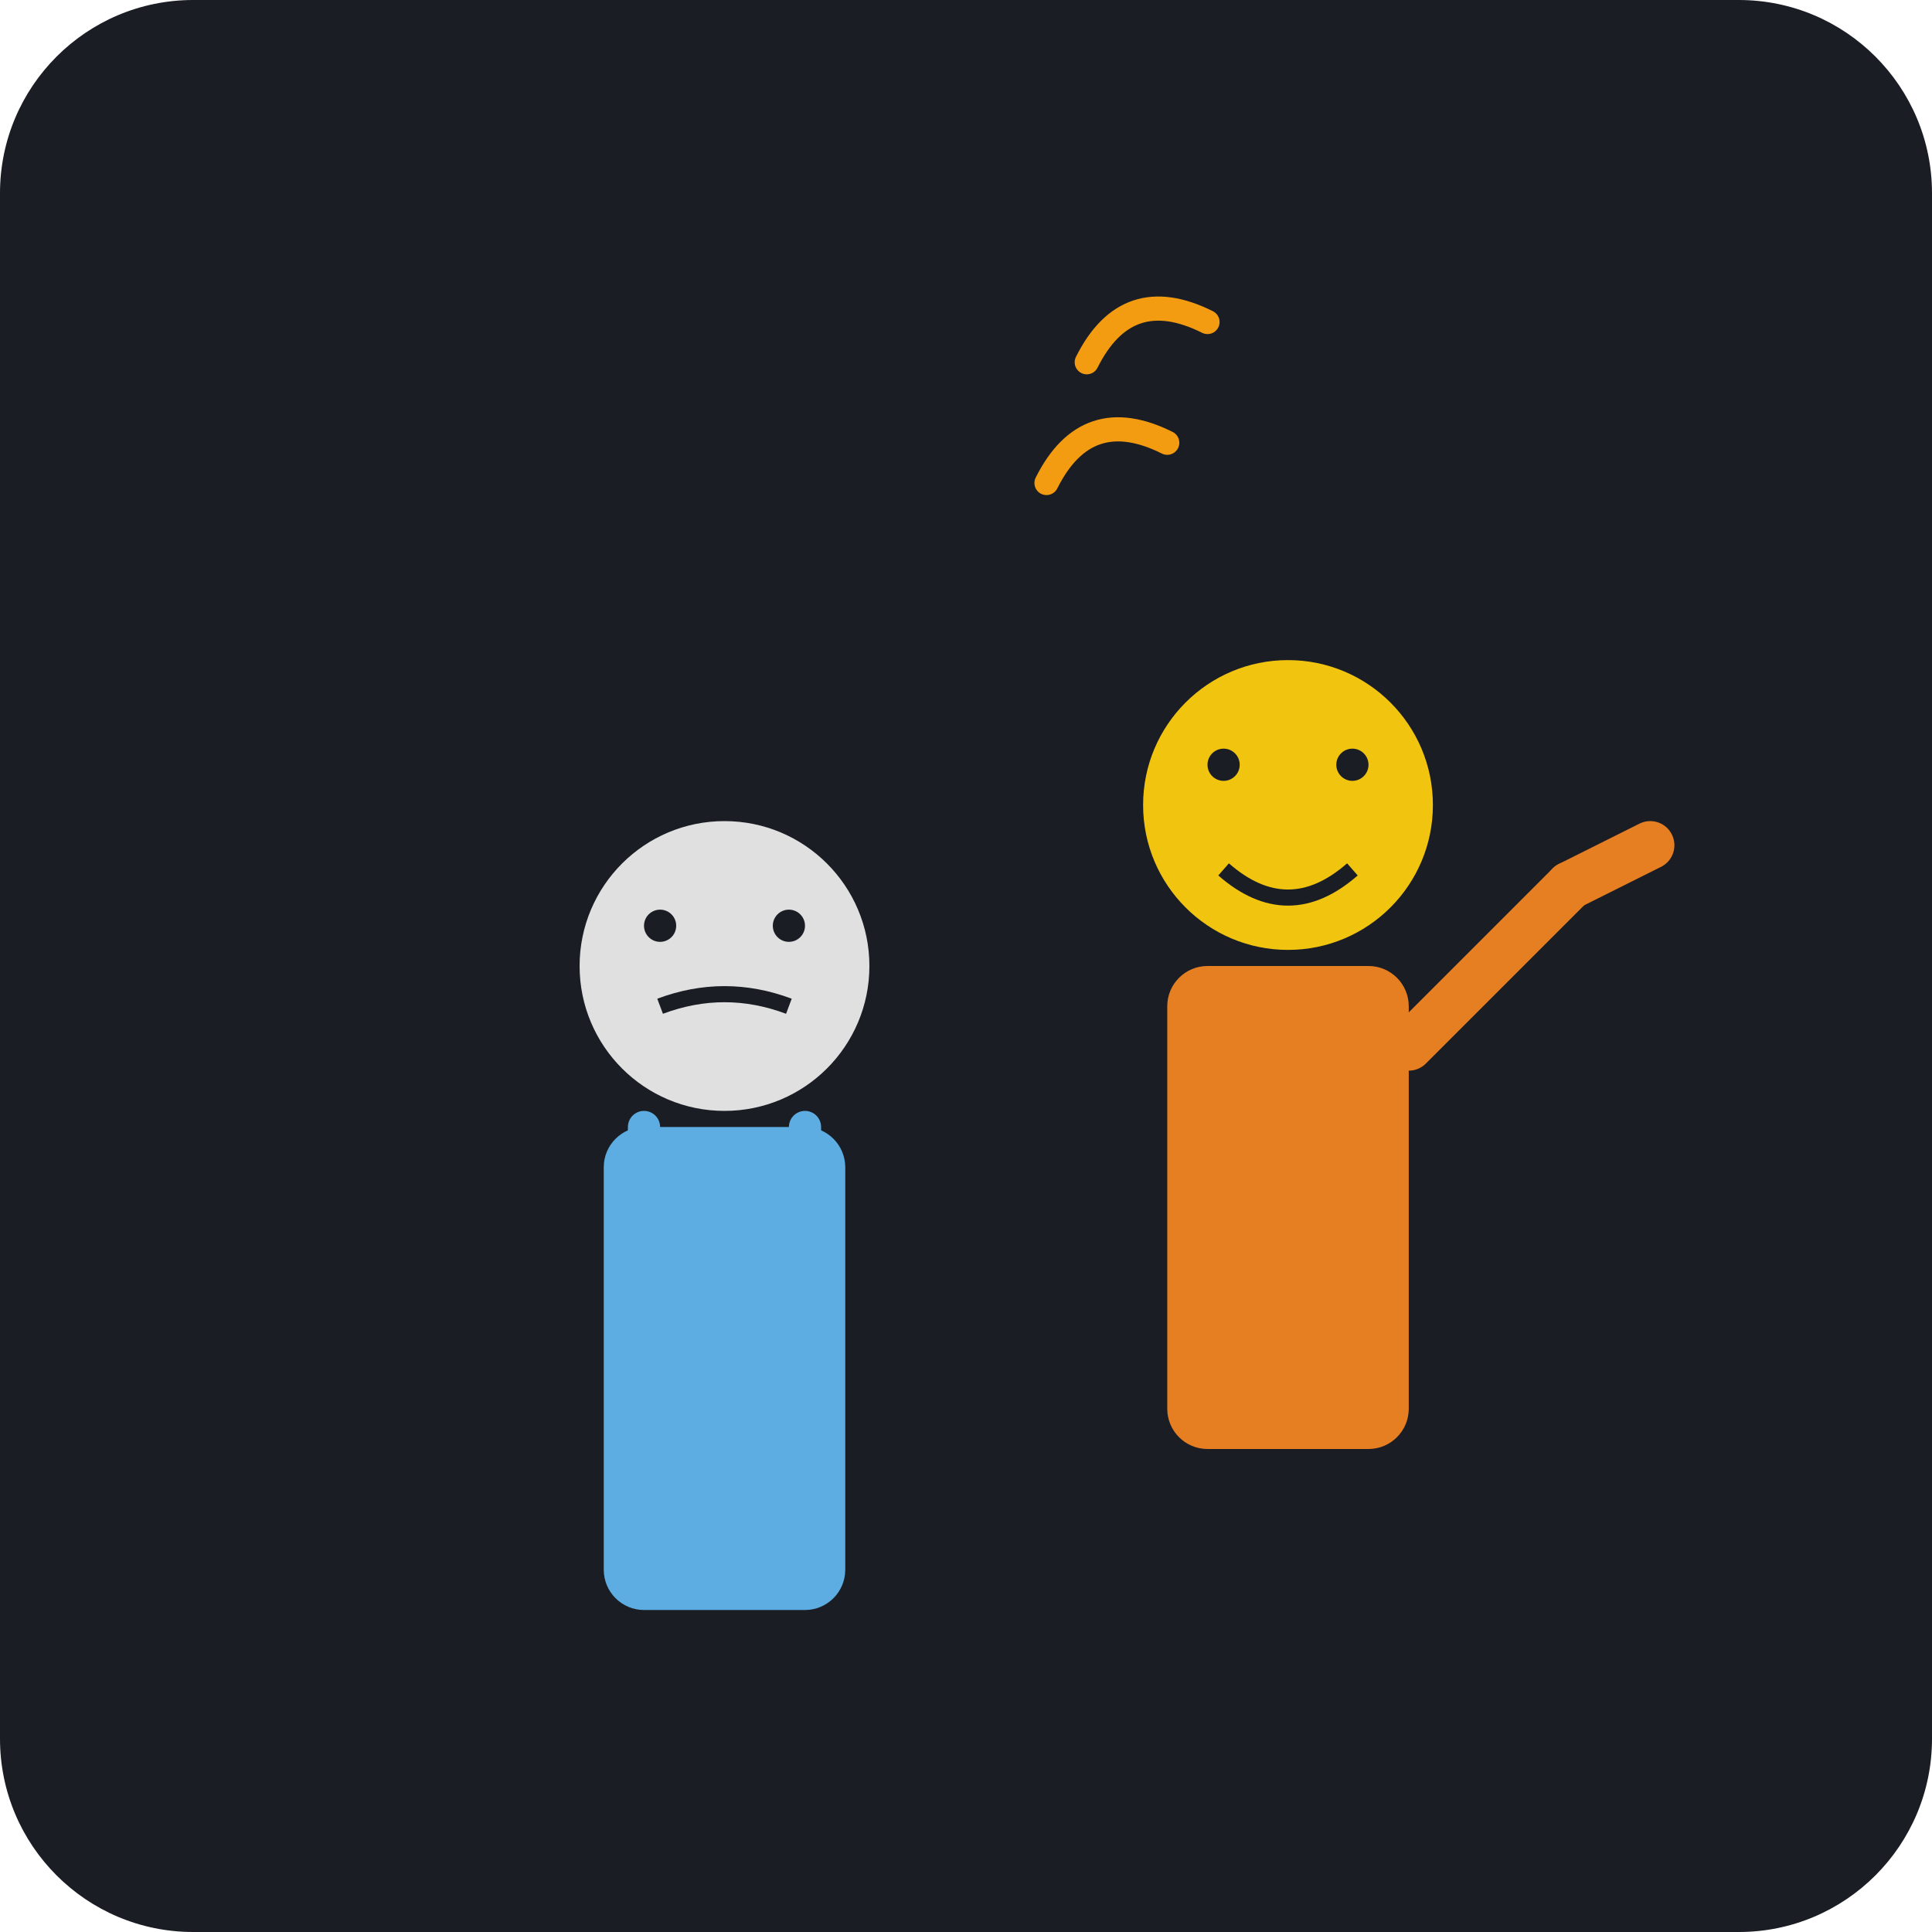
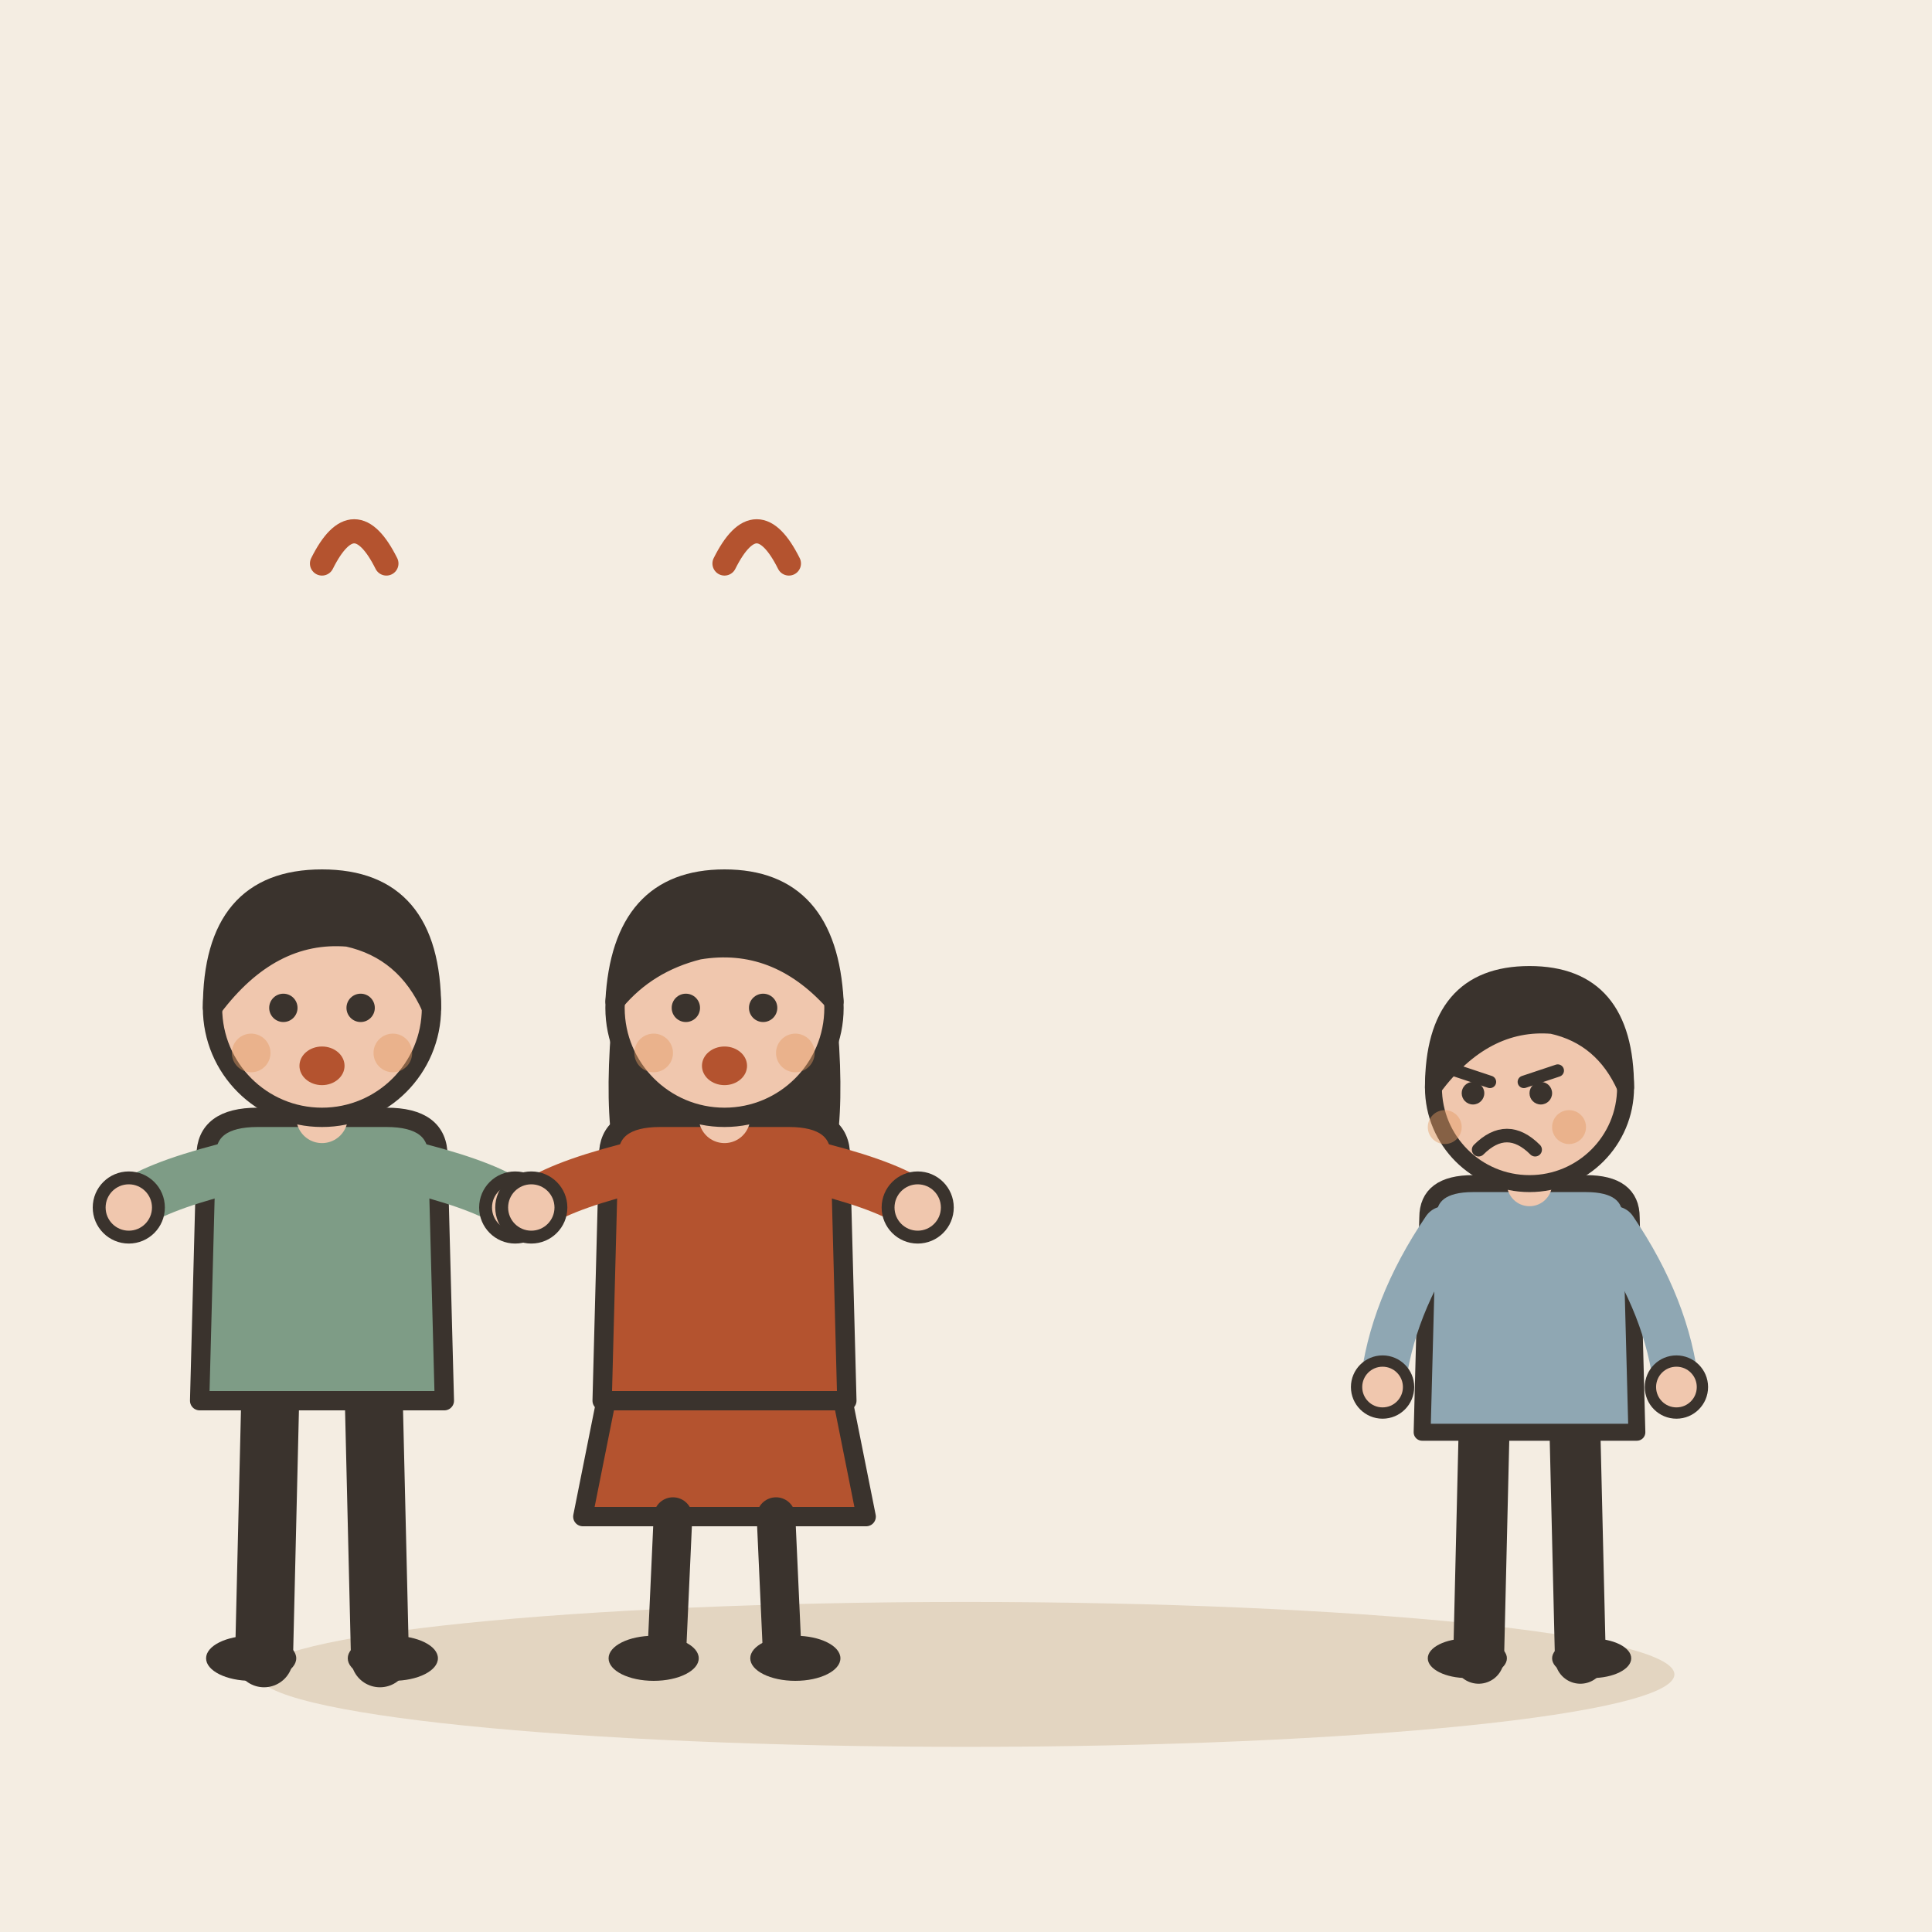
- <svg xmlns="http://www.w3.org/2000/svg" viewBox="0 0 240 240">
-   <rect width="240" height="240" rx="24" fill="#1A1D24" />
-   <g transform="translate(70, 100)">
-     <circle cx="20" cy="20" r="18" fill="#E0E0E0" />
-     <rect x="5" y="40" width="30" height="60" rx="5" fill="#5DADE2" />
-     <path d="M10 40 L10 80 M30 40 L30 80" stroke="#5DADE2" stroke-width="4" stroke-linecap="round" />
-     <circle cx="12" cy="15" r="2" fill="#1A1D24" />
-     <circle cx="28" cy="15" r="2" fill="#1A1D24" />
-     <path d="M12 25 Q20 22 28 25" stroke="#1A1D24" stroke-width="2" fill="none" />
+ <svg xmlns="http://www.w3.org/2000/svg" viewBox="0 0 240 240" data-style="editorial">
+   <rect width="240" height="240" fill="#F4EDE2" />
+   <ellipse cx="120" cy="208" rx="88" ry="9" fill="#E3D5C1" />
+   <g transform="translate(40 206) scale(0.8 0.8)">
+     <path d="M-8 -42L-9 0" stroke="#3A332D" stroke-width="9" stroke-linecap="round" fill="none" />
+     <path d="M8 -42L9 0" stroke="#3A332D" stroke-width="9" stroke-linecap="round" fill="none" />
+     <ellipse cx="-11" cy="0" rx="7" ry="3.5" fill="#3A332D" />
+     <ellipse cx="11" cy="0" rx="7" ry="3.5" fill="#3A332D" />
+     <path d="M-18 -78Q-18 -84 -10 -84L10 -84Q18 -84 18 -78L19 -40L-19 -40Z" fill="#7E9C86" stroke="#3A332D" stroke-width="3" stroke-linecap="round" stroke-linejoin="round" />
+     <path d="M-15 -76Q-26.5 -73 -30 -70" fill="none" stroke="#7E9C86" stroke-width="8" stroke-linecap="round" stroke-linejoin="round" />
+     <circle cx="-30" cy="-70" r="4.6" fill="#F0C7AE" stroke="#3A332D" stroke-linecap="round" stroke-linejoin="round" stroke-width="2" />
+     <path d="M15 -76Q26.5 -73 30 -70" fill="none" stroke="#7E9C86" stroke-width="8" stroke-linecap="round" stroke-linejoin="round" />
+     <circle cx="30" cy="-70" r="4.6" fill="#F0C7AE" stroke="#3A332D" stroke-linecap="round" stroke-linejoin="round" stroke-width="2" />
+     <path d="M0 -84L0 -88" stroke="#F0C7AE" stroke-width="8" stroke-linecap="round" fill="none" />
+     <circle cx="0" cy="-101" r="17" fill="#F0C7AE" stroke="#3A332D" stroke-width="3" stroke-linecap="round" stroke-linejoin="round" />
+     <path d="M-17 -101Q-17 -121 0 -121Q17 -121 17 -101Q13 -110 4 -112Q-8 -113 -17 -101Z" fill="#3A332D" stroke="#3A332D" stroke-width="3" stroke-linecap="round" stroke-linejoin="round" />
+     <circle cx="-6" cy="-101" r="2.2" fill="#3A332D" />
+     <circle cx="6" cy="-101" r="2.2" fill="#3A332D" />
+     <ellipse cx="0" cy="-92" rx="3.5" ry="3" fill="#B4532F" />
+     <circle cx="-11" cy="-94" r="3" fill="#E39A62" opacity="0.45" />
+     <circle cx="11" cy="-94" r="3" fill="#E39A62" opacity="0.45" />
  </g>
-   <g transform="translate(140, 80)">
-     <circle cx="20" cy="20" r="18" fill="#F1C40F" />
-     <rect x="5" y="40" width="30" height="60" rx="5" fill="#E67E22" />
-     <path d="M35 50 L55 30" stroke="#E67E22" stroke-width="6" stroke-linecap="round" />
-     <path d="M55 30 L65 25" stroke="#E67E22" stroke-width="6" stroke-linecap="round" />
-     <circle cx="12" cy="15" r="2" fill="#1A1D24" />
-     <circle cx="28" cy="15" r="2" fill="#1A1D24" />
-     <path d="M12 28 Q20 35 28 28" stroke="#1A1D24" stroke-width="2" fill="none" />
+   <g transform="translate(90 206) scale(0.8 0.8)">
+     <path d="M-18 -42L-22 -22L22 -22L18 -42Z" fill="#B4532F" stroke="#3A332D" stroke-width="3" stroke-linecap="round" stroke-linejoin="round" />
+     <path d="M-8 -22L-9 0" stroke="#3A332D" stroke-width="6" stroke-linecap="round" fill="none" />
+     <path d="M8 -22L9 0" stroke="#3A332D" stroke-width="6" stroke-linecap="round" fill="none" />
+     <ellipse cx="-11" cy="0" rx="7" ry="3.5" fill="#3A332D" />
+     <ellipse cx="11" cy="0" rx="7" ry="3.5" fill="#3A332D" />
+     <path d="M-17 -104Q-20 -78 -14 -70L-6 -78L6 -78L14 -70Q20 -78 17 -104Z" fill="#3A332D" />
+     <path d="M-18 -78Q-18 -84 -10 -84L10 -84Q18 -84 18 -78L19 -40L-19 -40Z" fill="#B4532F" stroke="#3A332D" stroke-width="3" stroke-linecap="round" stroke-linejoin="round" />
+     <path d="M-15 -76Q-26.5 -73 -30 -70" fill="none" stroke="#B4532F" stroke-width="8" stroke-linecap="round" stroke-linejoin="round" />
+     <circle cx="-30" cy="-70" r="4.6" fill="#F0C7AE" stroke="#3A332D" stroke-linecap="round" stroke-linejoin="round" stroke-width="2" />
+     <path d="M15 -76Q26.5 -73 30 -70" fill="none" stroke="#B4532F" stroke-width="8" stroke-linecap="round" stroke-linejoin="round" />
+     <circle cx="30" cy="-70" r="4.6" fill="#F0C7AE" stroke="#3A332D" stroke-linecap="round" stroke-linejoin="round" stroke-width="2" />
+     <path d="M0 -84L0 -88" stroke="#F0C7AE" stroke-width="8" stroke-linecap="round" fill="none" />
+     <circle cx="0" cy="-101" r="17" fill="#F0C7AE" stroke="#3A332D" stroke-width="3" stroke-linecap="round" stroke-linejoin="round" />
+     <path d="M-17 -102Q-16 -121 0 -121Q16 -121 17 -102Q8 -112 -4 -110Q-12 -108 -17 -102Z" fill="#3A332D" stroke="#3A332D" stroke-width="3" stroke-linecap="round" stroke-linejoin="round" />
+     <circle cx="-6" cy="-101" r="2.2" fill="#3A332D" />
+     <circle cx="6" cy="-101" r="2.2" fill="#3A332D" />
+     <ellipse cx="0" cy="-92" rx="3.5" ry="3" fill="#B4532F" />
+     <circle cx="-11" cy="-94" r="3" fill="#E39A62" opacity="0.45" />
+     <circle cx="11" cy="-94" r="3" fill="#E39A62" opacity="0.45" />
  </g>
-   <path d="M130 60 Q135 50 145 55" stroke="#F39C12" stroke-width="3" fill="none" stroke-linecap="round" />
-   <path d="M135 45 Q140 35 150 40" stroke="#F39C12" stroke-width="3" fill="none" stroke-linecap="round" />
+   <g transform="translate(190 206) scale(0.702 0.702)">
+     <path d="M-8 -42L-9 0" stroke="#3A332D" stroke-width="9" stroke-linecap="round" fill="none" />
+     <path d="M8 -42L9 0" stroke="#3A332D" stroke-width="9" stroke-linecap="round" fill="none" />
+     <ellipse cx="-11" cy="0" rx="7" ry="3.5" fill="#3A332D" />
+     <ellipse cx="11" cy="0" rx="7" ry="3.5" fill="#3A332D" />
+     <path d="M-18 -78Q-18 -84 -10 -84L10 -84Q18 -84 18 -78L19 -40L-19 -40Z" fill="#8FA7B3" stroke="#3A332D" stroke-width="3" stroke-linecap="round" stroke-linejoin="round" />
+     <path d="M-15 -76Q-24.5 -62 -26 -48" fill="none" stroke="#8FA7B3" stroke-width="8" stroke-linecap="round" stroke-linejoin="round" />
+     <circle cx="-26" cy="-48" r="4.6" fill="#F0C7AE" stroke="#3A332D" stroke-linecap="round" stroke-linejoin="round" stroke-width="2" />
+     <path d="M15 -76Q24.5 -62 26 -48" fill="none" stroke="#8FA7B3" stroke-width="8" stroke-linecap="round" stroke-linejoin="round" />
+     <circle cx="26" cy="-48" r="4.6" fill="#F0C7AE" stroke="#3A332D" stroke-linecap="round" stroke-linejoin="round" stroke-width="2" />
+     <path d="M0 -84L0 -88" stroke="#F0C7AE" stroke-width="8" stroke-linecap="round" fill="none" />
+     <circle cx="0" cy="-101" r="17" fill="#F0C7AE" stroke="#3A332D" stroke-width="3" stroke-linecap="round" stroke-linejoin="round" />
+     <path d="M-17 -101Q-17 -121 0 -121Q17 -121 17 -101Q13 -110 4 -112Q-8 -113 -17 -101Z" fill="#3A332D" stroke="#3A332D" stroke-width="3" stroke-linecap="round" stroke-linejoin="round" />
+     <path d="M-13 -104L-7 -102" fill="none" stroke="#3A332D" stroke-width="2.2" stroke-linecap="round" stroke-linejoin="round" />
+     <path d="M5 -104L-1 -102" fill="none" stroke="#3A332D" stroke-width="2.2" stroke-linecap="round" stroke-linejoin="round" />
+     <circle cx="-10" cy="-100" r="2" fill="#3A332D" />
+     <circle cx="2" cy="-100" r="2" fill="#3A332D" />
+     <path d="M-9 -90Q-4 -95 1 -90" fill="none" stroke="#3A332D" stroke-width="2.4" stroke-linecap="round" stroke-linejoin="round" />
+     <circle cx="-15" cy="-94" r="3" fill="#E39A62" opacity="0.45" />
+     <circle cx="7" cy="-94" r="3" fill="#E39A62" opacity="0.45" />
+   </g>
+   <path d="M40 70q4 -8 8 0" fill="none" stroke="#B4532F" stroke-width="3" stroke-linecap="round" stroke-linejoin="round" />
+   <path d="M90 70q4 -8 8 0" fill="none" stroke="#B4532F" stroke-width="3" stroke-linecap="round" stroke-linejoin="round" />
</svg>
